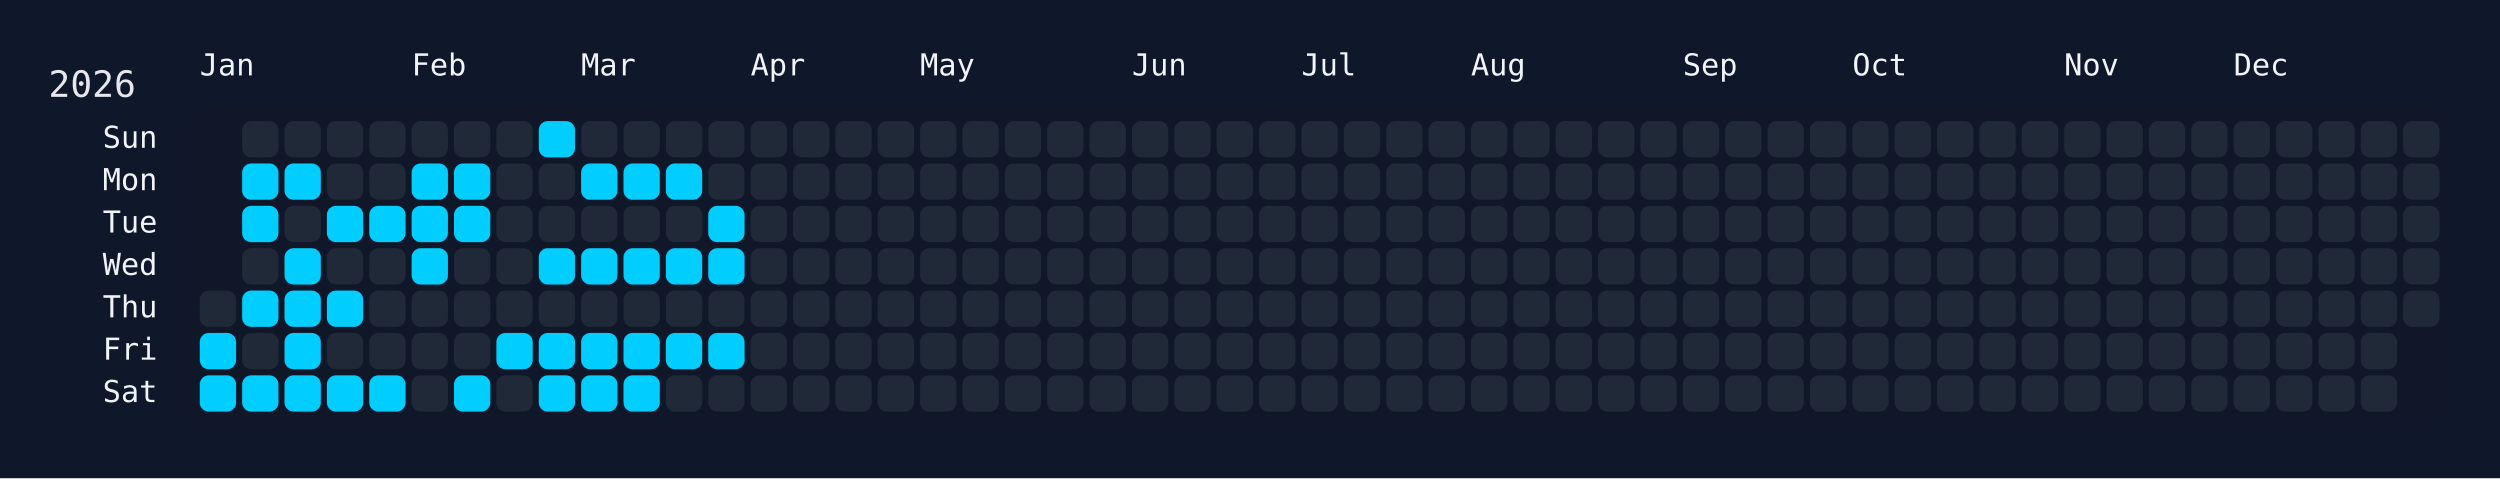
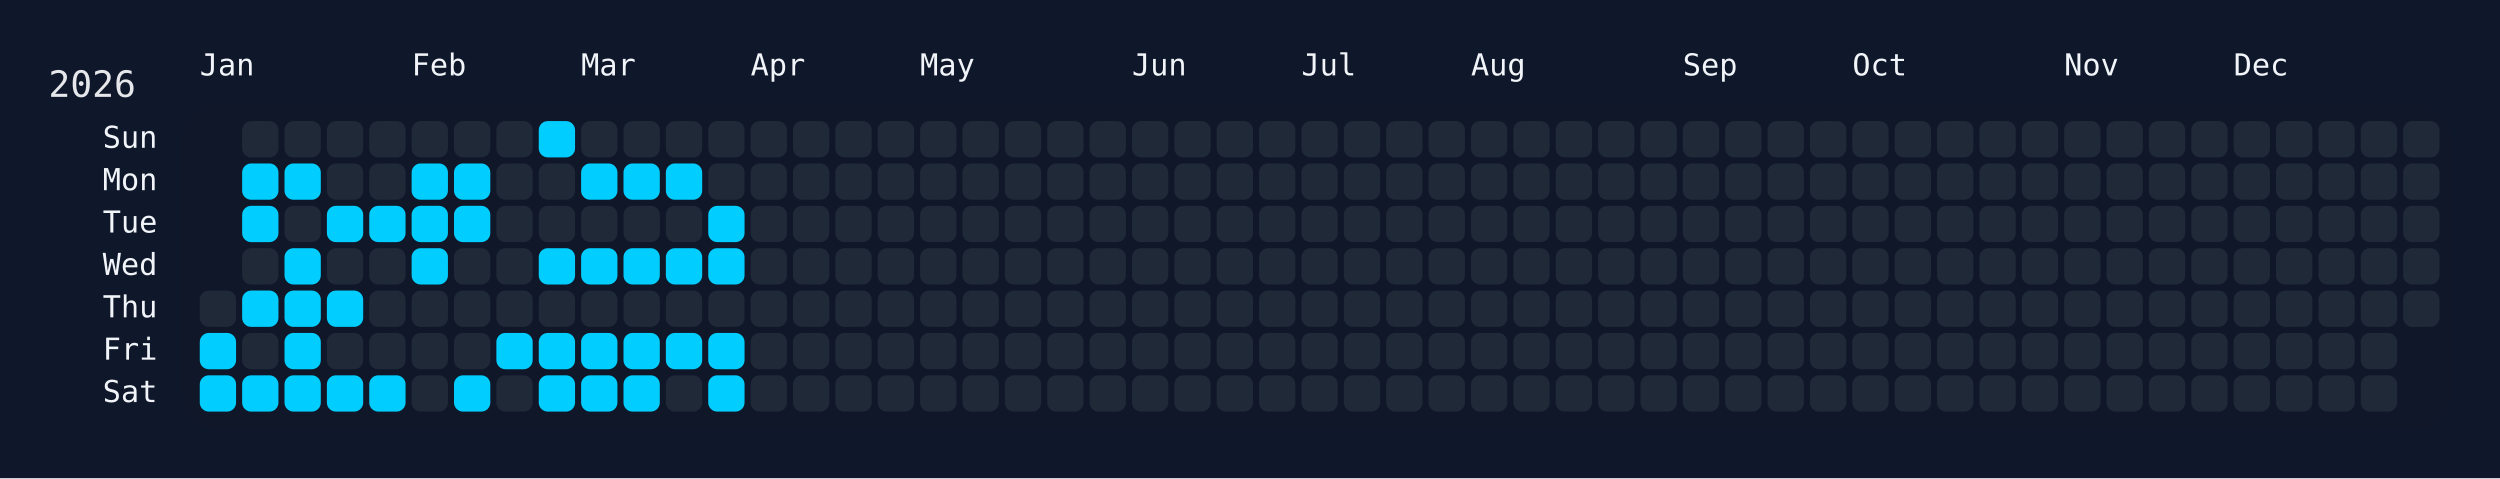
<svg xmlns="http://www.w3.org/2000/svg" width="826" height="158" viewBox="0 0 826 158">
  <rect width="826" height="158" fill="#0f172a" />
  <rect x="60" y="34" width="750" height="108" rx="12" ry="12" fill="rgba(15, 23, 42, 0.8)" />
  <text x="16" y="32" font-size="12" fill="#e5e7eb" font-family="JetBrains Mono, ui-monospace, SFMono-Regular, Menlo, Monaco, Consolas, monospace">2026</text>
  <text x="66" y="18" font-size="10" fill="#f1f5f9" font-family="JetBrains Mono, ui-monospace, SFMono-Regular, Menlo, Monaco, Consolas, monospace" dominant-baseline="hanging">Jan</text>
  <text x="136" y="18" font-size="10" fill="#f1f5f9" font-family="JetBrains Mono, ui-monospace, SFMono-Regular, Menlo, Monaco, Consolas, monospace" dominant-baseline="hanging">Feb</text>
  <text x="192" y="18" font-size="10" fill="#f1f5f9" font-family="JetBrains Mono, ui-monospace, SFMono-Regular, Menlo, Monaco, Consolas, monospace" dominant-baseline="hanging">Mar</text>
  <text x="248" y="18" font-size="10" fill="#f1f5f9" font-family="JetBrains Mono, ui-monospace, SFMono-Regular, Menlo, Monaco, Consolas, monospace" dominant-baseline="hanging">Apr</text>
  <text x="304" y="18" font-size="10" fill="#f1f5f9" font-family="JetBrains Mono, ui-monospace, SFMono-Regular, Menlo, Monaco, Consolas, monospace" dominant-baseline="hanging">May</text>
  <text x="374" y="18" font-size="10" fill="#f1f5f9" font-family="JetBrains Mono, ui-monospace, SFMono-Regular, Menlo, Monaco, Consolas, monospace" dominant-baseline="hanging">Jun</text>
  <text x="430" y="18" font-size="10" fill="#f1f5f9" font-family="JetBrains Mono, ui-monospace, SFMono-Regular, Menlo, Monaco, Consolas, monospace" dominant-baseline="hanging">Jul</text>
  <text x="486" y="18" font-size="10" fill="#f1f5f9" font-family="JetBrains Mono, ui-monospace, SFMono-Regular, Menlo, Monaco, Consolas, monospace" dominant-baseline="hanging">Aug</text>
  <text x="556" y="18" font-size="10" fill="#f1f5f9" font-family="JetBrains Mono, ui-monospace, SFMono-Regular, Menlo, Monaco, Consolas, monospace" dominant-baseline="hanging">Sep</text>
  <text x="612" y="18" font-size="10" fill="#f1f5f9" font-family="JetBrains Mono, ui-monospace, SFMono-Regular, Menlo, Monaco, Consolas, monospace" dominant-baseline="hanging">Oct</text>
  <text x="682" y="18" font-size="10" fill="#f1f5f9" font-family="JetBrains Mono, ui-monospace, SFMono-Regular, Menlo, Monaco, Consolas, monospace" dominant-baseline="hanging">Nov</text>
  <text x="738" y="18" font-size="10" fill="#f1f5f9" font-family="JetBrains Mono, ui-monospace, SFMono-Regular, Menlo, Monaco, Consolas, monospace" dominant-baseline="hanging">Dec</text>
  <text x="52" y="46.0" font-size="10" fill="#f1f5f9" font-family="JetBrains Mono, ui-monospace, SFMono-Regular, Menlo, Monaco, Consolas, monospace" text-anchor="end" dominant-baseline="middle">Sun</text>
  <text x="52" y="60.0" font-size="10" fill="#f1f5f9" font-family="JetBrains Mono, ui-monospace, SFMono-Regular, Menlo, Monaco, Consolas, monospace" text-anchor="end" dominant-baseline="middle">Mon</text>
  <text x="52" y="74.0" font-size="10" fill="#f1f5f9" font-family="JetBrains Mono, ui-monospace, SFMono-Regular, Menlo, Monaco, Consolas, monospace" text-anchor="end" dominant-baseline="middle">Tue</text>
  <text x="52" y="88.0" font-size="10" fill="#f1f5f9" font-family="JetBrains Mono, ui-monospace, SFMono-Regular, Menlo, Monaco, Consolas, monospace" text-anchor="end" dominant-baseline="middle">Wed</text>
  <text x="52" y="102.0" font-size="10" fill="#f1f5f9" font-family="JetBrains Mono, ui-monospace, SFMono-Regular, Menlo, Monaco, Consolas, monospace" text-anchor="end" dominant-baseline="middle">Thu</text>
  <text x="52" y="116.0" font-size="10" fill="#f1f5f9" font-family="JetBrains Mono, ui-monospace, SFMono-Regular, Menlo, Monaco, Consolas, monospace" text-anchor="end" dominant-baseline="middle">Fri</text>
  <text x="52" y="130.0" font-size="10" fill="#f1f5f9" font-family="JetBrains Mono, ui-monospace, SFMono-Regular, Menlo, Monaco, Consolas, monospace" text-anchor="end" dominant-baseline="middle">Sat</text>
  <g transform="translate(66,40)">
    <rect x="0" y="56" width="12" height="12" rx="3" ry="3" fill="#1f2937" data-date="2026-01-01" />
    <rect x="0" y="70" width="12" height="12" rx="3" ry="3" fill="#01cdfe" data-date="2026-01-02" />
    <rect x="0" y="84" width="12" height="12" rx="3" ry="3" fill="#01cdfe" data-date="2026-01-03" />
    <rect x="14" y="0" width="12" height="12" rx="3" ry="3" fill="#1f2937" data-date="2026-01-04" />
    <rect x="14" y="14" width="12" height="12" rx="3" ry="3" fill="#01cdfe" data-date="2026-01-05" />
    <rect x="14" y="28" width="12" height="12" rx="3" ry="3" fill="#01cdfe" data-date="2026-01-06" />
    <rect x="14" y="42" width="12" height="12" rx="3" ry="3" fill="#1f2937" data-date="2026-01-07" />
    <rect x="14" y="56" width="12" height="12" rx="3" ry="3" fill="#01cdfe" data-date="2026-01-08" />
    <rect x="14" y="70" width="12" height="12" rx="3" ry="3" fill="#1f2937" data-date="2026-01-09" />
    <rect x="14" y="84" width="12" height="12" rx="3" ry="3" fill="#01cdfe" data-date="2026-01-10" />
    <rect x="28" y="0" width="12" height="12" rx="3" ry="3" fill="#1f2937" data-date="2026-01-11" />
    <rect x="28" y="14" width="12" height="12" rx="3" ry="3" fill="#01cdfe" data-date="2026-01-12" />
    <rect x="28" y="28" width="12" height="12" rx="3" ry="3" fill="#1f2937" data-date="2026-01-13" />
    <rect x="28" y="42" width="12" height="12" rx="3" ry="3" fill="#01cdfe" data-date="2026-01-14" />
    <rect x="28" y="56" width="12" height="12" rx="3" ry="3" fill="#01cdfe" data-date="2026-01-15" />
    <rect x="28" y="70" width="12" height="12" rx="3" ry="3" fill="#01cdfe" data-date="2026-01-16" />
    <rect x="28" y="84" width="12" height="12" rx="3" ry="3" fill="#01cdfe" data-date="2026-01-17" />
    <rect x="42" y="0" width="12" height="12" rx="3" ry="3" fill="#1f2937" data-date="2026-01-18" />
    <rect x="42" y="14" width="12" height="12" rx="3" ry="3" fill="#1f2937" data-date="2026-01-19" />
    <rect x="42" y="28" width="12" height="12" rx="3" ry="3" fill="#01cdfe" data-date="2026-01-20" />
    <rect x="42" y="42" width="12" height="12" rx="3" ry="3" fill="#1f2937" data-date="2026-01-21" />
    <rect x="42" y="56" width="12" height="12" rx="3" ry="3" fill="#01cdfe" data-date="2026-01-22" />
    <rect x="42" y="70" width="12" height="12" rx="3" ry="3" fill="#1f2937" data-date="2026-01-23" />
    <rect x="42" y="84" width="12" height="12" rx="3" ry="3" fill="#01cdfe" data-date="2026-01-24" />
    <rect x="56" y="0" width="12" height="12" rx="3" ry="3" fill="#1f2937" data-date="2026-01-25" />
    <rect x="56" y="14" width="12" height="12" rx="3" ry="3" fill="#1f2937" data-date="2026-01-26" />
    <rect x="56" y="28" width="12" height="12" rx="3" ry="3" fill="#01cdfe" data-date="2026-01-27" />
    <rect x="56" y="42" width="12" height="12" rx="3" ry="3" fill="#1f2937" data-date="2026-01-28" />
    <rect x="56" y="56" width="12" height="12" rx="3" ry="3" fill="#1f2937" data-date="2026-01-29" />
    <rect x="56" y="70" width="12" height="12" rx="3" ry="3" fill="#1f2937" data-date="2026-01-30" />
    <rect x="56" y="84" width="12" height="12" rx="3" ry="3" fill="#01cdfe" data-date="2026-01-31" />
    <rect x="70" y="0" width="12" height="12" rx="3" ry="3" fill="#1f2937" data-date="2026-02-01" />
    <rect x="70" y="14" width="12" height="12" rx="3" ry="3" fill="#01cdfe" data-date="2026-02-02" />
    <rect x="70" y="28" width="12" height="12" rx="3" ry="3" fill="#01cdfe" data-date="2026-02-03" />
    <rect x="70" y="42" width="12" height="12" rx="3" ry="3" fill="#01cdfe" data-date="2026-02-04" />
    <rect x="70" y="56" width="12" height="12" rx="3" ry="3" fill="#1f2937" data-date="2026-02-05" />
    <rect x="70" y="70" width="12" height="12" rx="3" ry="3" fill="#1f2937" data-date="2026-02-06" />
    <rect x="70" y="84" width="12" height="12" rx="3" ry="3" fill="#1f2937" data-date="2026-02-07" />
    <rect x="84" y="0" width="12" height="12" rx="3" ry="3" fill="#1f2937" data-date="2026-02-08" />
    <rect x="84" y="14" width="12" height="12" rx="3" ry="3" fill="#01cdfe" data-date="2026-02-09" />
    <rect x="84" y="28" width="12" height="12" rx="3" ry="3" fill="#01cdfe" data-date="2026-02-10" />
    <rect x="84" y="42" width="12" height="12" rx="3" ry="3" fill="#1f2937" data-date="2026-02-11" />
    <rect x="84" y="56" width="12" height="12" rx="3" ry="3" fill="#1f2937" data-date="2026-02-12" />
    <rect x="84" y="70" width="12" height="12" rx="3" ry="3" fill="#1f2937" data-date="2026-02-13" />
    <rect x="84" y="84" width="12" height="12" rx="3" ry="3" fill="#01cdfe" data-date="2026-02-14" />
    <rect x="98" y="0" width="12" height="12" rx="3" ry="3" fill="#1f2937" data-date="2026-02-15" />
    <rect x="98" y="14" width="12" height="12" rx="3" ry="3" fill="#1f2937" data-date="2026-02-16" />
    <rect x="98" y="28" width="12" height="12" rx="3" ry="3" fill="#1f2937" data-date="2026-02-17" />
    <rect x="98" y="42" width="12" height="12" rx="3" ry="3" fill="#1f2937" data-date="2026-02-18" />
    <rect x="98" y="56" width="12" height="12" rx="3" ry="3" fill="#1f2937" data-date="2026-02-19" />
    <rect x="98" y="70" width="12" height="12" rx="3" ry="3" fill="#01cdfe" data-date="2026-02-20" />
    <rect x="98" y="84" width="12" height="12" rx="3" ry="3" fill="#1f2937" data-date="2026-02-21" />
    <rect x="112" y="0" width="12" height="12" rx="3" ry="3" fill="#01cdfe" data-date="2026-02-22" />
    <rect x="112" y="14" width="12" height="12" rx="3" ry="3" fill="#1f2937" data-date="2026-02-23" />
    <rect x="112" y="28" width="12" height="12" rx="3" ry="3" fill="#1f2937" data-date="2026-02-24" />
    <rect x="112" y="42" width="12" height="12" rx="3" ry="3" fill="#01cdfe" data-date="2026-02-25" />
    <rect x="112" y="56" width="12" height="12" rx="3" ry="3" fill="#1f2937" data-date="2026-02-26" />
    <rect x="112" y="70" width="12" height="12" rx="3" ry="3" fill="#01cdfe" data-date="2026-02-27" />
    <rect x="112" y="84" width="12" height="12" rx="3" ry="3" fill="#01cdfe" data-date="2026-02-28" />
    <rect x="126" y="0" width="12" height="12" rx="3" ry="3" fill="#1f2937" data-date="2026-03-01" />
    <rect x="126" y="14" width="12" height="12" rx="3" ry="3" fill="#01cdfe" data-date="2026-03-02" />
    <rect x="126" y="28" width="12" height="12" rx="3" ry="3" fill="#1f2937" data-date="2026-03-03" />
    <rect x="126" y="42" width="12" height="12" rx="3" ry="3" fill="#01cdfe" data-date="2026-03-04" />
    <rect x="126" y="56" width="12" height="12" rx="3" ry="3" fill="#1f2937" data-date="2026-03-05" />
    <rect x="126" y="70" width="12" height="12" rx="3" ry="3" fill="#01cdfe" data-date="2026-03-06" />
    <rect x="126" y="84" width="12" height="12" rx="3" ry="3" fill="#01cdfe" data-date="2026-03-07" />
    <rect x="140" y="0" width="12" height="12" rx="3" ry="3" fill="#1f2937" data-date="2026-03-08" />
    <rect x="140" y="14" width="12" height="12" rx="3" ry="3" fill="#01cdfe" data-date="2026-03-09" />
    <rect x="140" y="28" width="12" height="12" rx="3" ry="3" fill="#1f2937" data-date="2026-03-10" />
    <rect x="140" y="42" width="12" height="12" rx="3" ry="3" fill="#01cdfe" data-date="2026-03-11" />
    <rect x="140" y="56" width="12" height="12" rx="3" ry="3" fill="#1f2937" data-date="2026-03-12" />
    <rect x="140" y="70" width="12" height="12" rx="3" ry="3" fill="#01cdfe" data-date="2026-03-13" />
    <rect x="140" y="84" width="12" height="12" rx="3" ry="3" fill="#01cdfe" data-date="2026-03-14" />
    <rect x="154" y="0" width="12" height="12" rx="3" ry="3" fill="#1f2937" data-date="2026-03-15" />
    <rect x="154" y="14" width="12" height="12" rx="3" ry="3" fill="#01cdfe" data-date="2026-03-16" />
    <rect x="154" y="28" width="12" height="12" rx="3" ry="3" fill="#1f2937" data-date="2026-03-17" />
    <rect x="154" y="42" width="12" height="12" rx="3" ry="3" fill="#01cdfe" data-date="2026-03-18" />
    <rect x="154" y="56" width="12" height="12" rx="3" ry="3" fill="#1f2937" data-date="2026-03-19" />
    <rect x="154" y="70" width="12" height="12" rx="3" ry="3" fill="#01cdfe" data-date="2026-03-20" />
    <rect x="154" y="84" width="12" height="12" rx="3" ry="3" fill="#1f2937" data-date="2026-03-21" />
    <rect x="168" y="0" width="12" height="12" rx="3" ry="3" fill="#1f2937" data-date="2026-03-22" />
    <rect x="168" y="14" width="12" height="12" rx="3" ry="3" fill="#1f2937" data-date="2026-03-23" />
    <rect x="168" y="28" width="12" height="12" rx="3" ry="3" fill="#01cdfe" data-date="2026-03-24" />
    <rect x="168" y="42" width="12" height="12" rx="3" ry="3" fill="#01cdfe" data-date="2026-03-25" />
    <rect x="168" y="56" width="12" height="12" rx="3" ry="3" fill="#1f2937" data-date="2026-03-26" />
    <rect x="168" y="70" width="12" height="12" rx="3" ry="3" fill="#01cdfe" data-date="2026-03-27" />
-     <rect x="168" y="84" width="12" height="12" rx="3" ry="3" fill="#1f2937" data-date="2026-03-28" />
+     <rect x="168" y="84" width="12" height="12" rx="3" ry="3" fill="#01cdfe" data-date="2026-03-28" />
    <rect x="182" y="0" width="12" height="12" rx="3" ry="3" fill="#1f2937" data-date="2026-03-29" />
    <rect x="182" y="14" width="12" height="12" rx="3" ry="3" fill="#1f2937" data-date="2026-03-30" />
    <rect x="182" y="28" width="12" height="12" rx="3" ry="3" fill="#1f2937" data-date="2026-03-31" />
    <rect x="182" y="42" width="12" height="12" rx="3" ry="3" fill="#1f2937" data-date="2026-04-01" />
    <rect x="182" y="56" width="12" height="12" rx="3" ry="3" fill="#1f2937" data-date="2026-04-02" />
    <rect x="182" y="70" width="12" height="12" rx="3" ry="3" fill="#1f2937" data-date="2026-04-03" />
    <rect x="182" y="84" width="12" height="12" rx="3" ry="3" fill="#1f2937" data-date="2026-04-04" />
    <rect x="196" y="0" width="12" height="12" rx="3" ry="3" fill="#1f2937" data-date="2026-04-05" />
    <rect x="196" y="14" width="12" height="12" rx="3" ry="3" fill="#1f2937" data-date="2026-04-06" />
    <rect x="196" y="28" width="12" height="12" rx="3" ry="3" fill="#1f2937" data-date="2026-04-07" />
    <rect x="196" y="42" width="12" height="12" rx="3" ry="3" fill="#1f2937" data-date="2026-04-08" />
    <rect x="196" y="56" width="12" height="12" rx="3" ry="3" fill="#1f2937" data-date="2026-04-09" />
    <rect x="196" y="70" width="12" height="12" rx="3" ry="3" fill="#1f2937" data-date="2026-04-10" />
    <rect x="196" y="84" width="12" height="12" rx="3" ry="3" fill="#1f2937" data-date="2026-04-11" />
    <rect x="210" y="0" width="12" height="12" rx="3" ry="3" fill="#1f2937" data-date="2026-04-12" />
    <rect x="210" y="14" width="12" height="12" rx="3" ry="3" fill="#1f2937" data-date="2026-04-13" />
    <rect x="210" y="28" width="12" height="12" rx="3" ry="3" fill="#1f2937" data-date="2026-04-14" />
    <rect x="210" y="42" width="12" height="12" rx="3" ry="3" fill="#1f2937" data-date="2026-04-15" />
    <rect x="210" y="56" width="12" height="12" rx="3" ry="3" fill="#1f2937" data-date="2026-04-16" />
    <rect x="210" y="70" width="12" height="12" rx="3" ry="3" fill="#1f2937" data-date="2026-04-17" />
    <rect x="210" y="84" width="12" height="12" rx="3" ry="3" fill="#1f2937" data-date="2026-04-18" />
    <rect x="224" y="0" width="12" height="12" rx="3" ry="3" fill="#1f2937" data-date="2026-04-19" />
    <rect x="224" y="14" width="12" height="12" rx="3" ry="3" fill="#1f2937" data-date="2026-04-20" />
    <rect x="224" y="28" width="12" height="12" rx="3" ry="3" fill="#1f2937" data-date="2026-04-21" />
    <rect x="224" y="42" width="12" height="12" rx="3" ry="3" fill="#1f2937" data-date="2026-04-22" />
    <rect x="224" y="56" width="12" height="12" rx="3" ry="3" fill="#1f2937" data-date="2026-04-23" />
    <rect x="224" y="70" width="12" height="12" rx="3" ry="3" fill="#1f2937" data-date="2026-04-24" />
    <rect x="224" y="84" width="12" height="12" rx="3" ry="3" fill="#1f2937" data-date="2026-04-25" />
    <rect x="238" y="0" width="12" height="12" rx="3" ry="3" fill="#1f2937" data-date="2026-04-26" />
    <rect x="238" y="14" width="12" height="12" rx="3" ry="3" fill="#1f2937" data-date="2026-04-27" />
    <rect x="238" y="28" width="12" height="12" rx="3" ry="3" fill="#1f2937" data-date="2026-04-28" />
    <rect x="238" y="42" width="12" height="12" rx="3" ry="3" fill="#1f2937" data-date="2026-04-29" />
    <rect x="238" y="56" width="12" height="12" rx="3" ry="3" fill="#1f2937" data-date="2026-04-30" />
    <rect x="238" y="70" width="12" height="12" rx="3" ry="3" fill="#1f2937" data-date="2026-05-01" />
    <rect x="238" y="84" width="12" height="12" rx="3" ry="3" fill="#1f2937" data-date="2026-05-02" />
    <rect x="252" y="0" width="12" height="12" rx="3" ry="3" fill="#1f2937" data-date="2026-05-03" />
    <rect x="252" y="14" width="12" height="12" rx="3" ry="3" fill="#1f2937" data-date="2026-05-04" />
    <rect x="252" y="28" width="12" height="12" rx="3" ry="3" fill="#1f2937" data-date="2026-05-05" />
    <rect x="252" y="42" width="12" height="12" rx="3" ry="3" fill="#1f2937" data-date="2026-05-06" />
    <rect x="252" y="56" width="12" height="12" rx="3" ry="3" fill="#1f2937" data-date="2026-05-07" />
    <rect x="252" y="70" width="12" height="12" rx="3" ry="3" fill="#1f2937" data-date="2026-05-08" />
    <rect x="252" y="84" width="12" height="12" rx="3" ry="3" fill="#1f2937" data-date="2026-05-09" />
    <rect x="266" y="0" width="12" height="12" rx="3" ry="3" fill="#1f2937" data-date="2026-05-10" />
    <rect x="266" y="14" width="12" height="12" rx="3" ry="3" fill="#1f2937" data-date="2026-05-11" />
    <rect x="266" y="28" width="12" height="12" rx="3" ry="3" fill="#1f2937" data-date="2026-05-12" />
    <rect x="266" y="42" width="12" height="12" rx="3" ry="3" fill="#1f2937" data-date="2026-05-13" />
    <rect x="266" y="56" width="12" height="12" rx="3" ry="3" fill="#1f2937" data-date="2026-05-14" />
    <rect x="266" y="70" width="12" height="12" rx="3" ry="3" fill="#1f2937" data-date="2026-05-15" />
    <rect x="266" y="84" width="12" height="12" rx="3" ry="3" fill="#1f2937" data-date="2026-05-16" />
    <rect x="280" y="0" width="12" height="12" rx="3" ry="3" fill="#1f2937" data-date="2026-05-17" />
    <rect x="280" y="14" width="12" height="12" rx="3" ry="3" fill="#1f2937" data-date="2026-05-18" />
    <rect x="280" y="28" width="12" height="12" rx="3" ry="3" fill="#1f2937" data-date="2026-05-19" />
    <rect x="280" y="42" width="12" height="12" rx="3" ry="3" fill="#1f2937" data-date="2026-05-20" />
    <rect x="280" y="56" width="12" height="12" rx="3" ry="3" fill="#1f2937" data-date="2026-05-21" />
    <rect x="280" y="70" width="12" height="12" rx="3" ry="3" fill="#1f2937" data-date="2026-05-22" />
    <rect x="280" y="84" width="12" height="12" rx="3" ry="3" fill="#1f2937" data-date="2026-05-23" />
    <rect x="294" y="0" width="12" height="12" rx="3" ry="3" fill="#1f2937" data-date="2026-05-24" />
    <rect x="294" y="14" width="12" height="12" rx="3" ry="3" fill="#1f2937" data-date="2026-05-25" />
    <rect x="294" y="28" width="12" height="12" rx="3" ry="3" fill="#1f2937" data-date="2026-05-26" />
    <rect x="294" y="42" width="12" height="12" rx="3" ry="3" fill="#1f2937" data-date="2026-05-27" />
    <rect x="294" y="56" width="12" height="12" rx="3" ry="3" fill="#1f2937" data-date="2026-05-28" />
    <rect x="294" y="70" width="12" height="12" rx="3" ry="3" fill="#1f2937" data-date="2026-05-29" />
    <rect x="294" y="84" width="12" height="12" rx="3" ry="3" fill="#1f2937" data-date="2026-05-30" />
    <rect x="308" y="0" width="12" height="12" rx="3" ry="3" fill="#1f2937" data-date="2026-05-31" />
    <rect x="308" y="14" width="12" height="12" rx="3" ry="3" fill="#1f2937" data-date="2026-06-01" />
    <rect x="308" y="28" width="12" height="12" rx="3" ry="3" fill="#1f2937" data-date="2026-06-02" />
    <rect x="308" y="42" width="12" height="12" rx="3" ry="3" fill="#1f2937" data-date="2026-06-03" />
    <rect x="308" y="56" width="12" height="12" rx="3" ry="3" fill="#1f2937" data-date="2026-06-04" />
    <rect x="308" y="70" width="12" height="12" rx="3" ry="3" fill="#1f2937" data-date="2026-06-05" />
    <rect x="308" y="84" width="12" height="12" rx="3" ry="3" fill="#1f2937" data-date="2026-06-06" />
    <rect x="322" y="0" width="12" height="12" rx="3" ry="3" fill="#1f2937" data-date="2026-06-07" />
    <rect x="322" y="14" width="12" height="12" rx="3" ry="3" fill="#1f2937" data-date="2026-06-08" />
    <rect x="322" y="28" width="12" height="12" rx="3" ry="3" fill="#1f2937" data-date="2026-06-09" />
    <rect x="322" y="42" width="12" height="12" rx="3" ry="3" fill="#1f2937" data-date="2026-06-10" />
    <rect x="322" y="56" width="12" height="12" rx="3" ry="3" fill="#1f2937" data-date="2026-06-11" />
    <rect x="322" y="70" width="12" height="12" rx="3" ry="3" fill="#1f2937" data-date="2026-06-12" />
    <rect x="322" y="84" width="12" height="12" rx="3" ry="3" fill="#1f2937" data-date="2026-06-13" />
    <rect x="336" y="0" width="12" height="12" rx="3" ry="3" fill="#1f2937" data-date="2026-06-14" />
    <rect x="336" y="14" width="12" height="12" rx="3" ry="3" fill="#1f2937" data-date="2026-06-15" />
    <rect x="336" y="28" width="12" height="12" rx="3" ry="3" fill="#1f2937" data-date="2026-06-16" />
    <rect x="336" y="42" width="12" height="12" rx="3" ry="3" fill="#1f2937" data-date="2026-06-17" />
    <rect x="336" y="56" width="12" height="12" rx="3" ry="3" fill="#1f2937" data-date="2026-06-18" />
    <rect x="336" y="70" width="12" height="12" rx="3" ry="3" fill="#1f2937" data-date="2026-06-19" />
    <rect x="336" y="84" width="12" height="12" rx="3" ry="3" fill="#1f2937" data-date="2026-06-20" />
    <rect x="350" y="0" width="12" height="12" rx="3" ry="3" fill="#1f2937" data-date="2026-06-21" />
    <rect x="350" y="14" width="12" height="12" rx="3" ry="3" fill="#1f2937" data-date="2026-06-22" />
    <rect x="350" y="28" width="12" height="12" rx="3" ry="3" fill="#1f2937" data-date="2026-06-23" />
    <rect x="350" y="42" width="12" height="12" rx="3" ry="3" fill="#1f2937" data-date="2026-06-24" />
    <rect x="350" y="56" width="12" height="12" rx="3" ry="3" fill="#1f2937" data-date="2026-06-25" />
    <rect x="350" y="70" width="12" height="12" rx="3" ry="3" fill="#1f2937" data-date="2026-06-26" />
    <rect x="350" y="84" width="12" height="12" rx="3" ry="3" fill="#1f2937" data-date="2026-06-27" />
    <rect x="364" y="0" width="12" height="12" rx="3" ry="3" fill="#1f2937" data-date="2026-06-28" />
    <rect x="364" y="14" width="12" height="12" rx="3" ry="3" fill="#1f2937" data-date="2026-06-29" />
    <rect x="364" y="28" width="12" height="12" rx="3" ry="3" fill="#1f2937" data-date="2026-06-30" />
    <rect x="364" y="42" width="12" height="12" rx="3" ry="3" fill="#1f2937" data-date="2026-07-01" />
    <rect x="364" y="56" width="12" height="12" rx="3" ry="3" fill="#1f2937" data-date="2026-07-02" />
    <rect x="364" y="70" width="12" height="12" rx="3" ry="3" fill="#1f2937" data-date="2026-07-03" />
    <rect x="364" y="84" width="12" height="12" rx="3" ry="3" fill="#1f2937" data-date="2026-07-04" />
    <rect x="378" y="0" width="12" height="12" rx="3" ry="3" fill="#1f2937" data-date="2026-07-05" />
    <rect x="378" y="14" width="12" height="12" rx="3" ry="3" fill="#1f2937" data-date="2026-07-06" />
    <rect x="378" y="28" width="12" height="12" rx="3" ry="3" fill="#1f2937" data-date="2026-07-07" />
    <rect x="378" y="42" width="12" height="12" rx="3" ry="3" fill="#1f2937" data-date="2026-07-08" />
    <rect x="378" y="56" width="12" height="12" rx="3" ry="3" fill="#1f2937" data-date="2026-07-09" />
    <rect x="378" y="70" width="12" height="12" rx="3" ry="3" fill="#1f2937" data-date="2026-07-10" />
    <rect x="378" y="84" width="12" height="12" rx="3" ry="3" fill="#1f2937" data-date="2026-07-11" />
    <rect x="392" y="0" width="12" height="12" rx="3" ry="3" fill="#1f2937" data-date="2026-07-12" />
    <rect x="392" y="14" width="12" height="12" rx="3" ry="3" fill="#1f2937" data-date="2026-07-13" />
    <rect x="392" y="28" width="12" height="12" rx="3" ry="3" fill="#1f2937" data-date="2026-07-14" />
    <rect x="392" y="42" width="12" height="12" rx="3" ry="3" fill="#1f2937" data-date="2026-07-15" />
    <rect x="392" y="56" width="12" height="12" rx="3" ry="3" fill="#1f2937" data-date="2026-07-16" />
    <rect x="392" y="70" width="12" height="12" rx="3" ry="3" fill="#1f2937" data-date="2026-07-17" />
    <rect x="392" y="84" width="12" height="12" rx="3" ry="3" fill="#1f2937" data-date="2026-07-18" />
    <rect x="406" y="0" width="12" height="12" rx="3" ry="3" fill="#1f2937" data-date="2026-07-19" />
    <rect x="406" y="14" width="12" height="12" rx="3" ry="3" fill="#1f2937" data-date="2026-07-20" />
    <rect x="406" y="28" width="12" height="12" rx="3" ry="3" fill="#1f2937" data-date="2026-07-21" />
    <rect x="406" y="42" width="12" height="12" rx="3" ry="3" fill="#1f2937" data-date="2026-07-22" />
    <rect x="406" y="56" width="12" height="12" rx="3" ry="3" fill="#1f2937" data-date="2026-07-23" />
    <rect x="406" y="70" width="12" height="12" rx="3" ry="3" fill="#1f2937" data-date="2026-07-24" />
    <rect x="406" y="84" width="12" height="12" rx="3" ry="3" fill="#1f2937" data-date="2026-07-25" />
    <rect x="420" y="0" width="12" height="12" rx="3" ry="3" fill="#1f2937" data-date="2026-07-26" />
    <rect x="420" y="14" width="12" height="12" rx="3" ry="3" fill="#1f2937" data-date="2026-07-27" />
    <rect x="420" y="28" width="12" height="12" rx="3" ry="3" fill="#1f2937" data-date="2026-07-28" />
    <rect x="420" y="42" width="12" height="12" rx="3" ry="3" fill="#1f2937" data-date="2026-07-29" />
    <rect x="420" y="56" width="12" height="12" rx="3" ry="3" fill="#1f2937" data-date="2026-07-30" />
    <rect x="420" y="70" width="12" height="12" rx="3" ry="3" fill="#1f2937" data-date="2026-07-31" />
    <rect x="420" y="84" width="12" height="12" rx="3" ry="3" fill="#1f2937" data-date="2026-08-01" />
    <rect x="434" y="0" width="12" height="12" rx="3" ry="3" fill="#1f2937" data-date="2026-08-02" />
    <rect x="434" y="14" width="12" height="12" rx="3" ry="3" fill="#1f2937" data-date="2026-08-03" />
    <rect x="434" y="28" width="12" height="12" rx="3" ry="3" fill="#1f2937" data-date="2026-08-04" />
    <rect x="434" y="42" width="12" height="12" rx="3" ry="3" fill="#1f2937" data-date="2026-08-05" />
    <rect x="434" y="56" width="12" height="12" rx="3" ry="3" fill="#1f2937" data-date="2026-08-06" />
    <rect x="434" y="70" width="12" height="12" rx="3" ry="3" fill="#1f2937" data-date="2026-08-07" />
    <rect x="434" y="84" width="12" height="12" rx="3" ry="3" fill="#1f2937" data-date="2026-08-08" />
    <rect x="448" y="0" width="12" height="12" rx="3" ry="3" fill="#1f2937" data-date="2026-08-09" />
    <rect x="448" y="14" width="12" height="12" rx="3" ry="3" fill="#1f2937" data-date="2026-08-10" />
    <rect x="448" y="28" width="12" height="12" rx="3" ry="3" fill="#1f2937" data-date="2026-08-11" />
    <rect x="448" y="42" width="12" height="12" rx="3" ry="3" fill="#1f2937" data-date="2026-08-12" />
    <rect x="448" y="56" width="12" height="12" rx="3" ry="3" fill="#1f2937" data-date="2026-08-13" />
    <rect x="448" y="70" width="12" height="12" rx="3" ry="3" fill="#1f2937" data-date="2026-08-14" />
    <rect x="448" y="84" width="12" height="12" rx="3" ry="3" fill="#1f2937" data-date="2026-08-15" />
    <rect x="462" y="0" width="12" height="12" rx="3" ry="3" fill="#1f2937" data-date="2026-08-16" />
    <rect x="462" y="14" width="12" height="12" rx="3" ry="3" fill="#1f2937" data-date="2026-08-17" />
    <rect x="462" y="28" width="12" height="12" rx="3" ry="3" fill="#1f2937" data-date="2026-08-18" />
    <rect x="462" y="42" width="12" height="12" rx="3" ry="3" fill="#1f2937" data-date="2026-08-19" />
    <rect x="462" y="56" width="12" height="12" rx="3" ry="3" fill="#1f2937" data-date="2026-08-20" />
    <rect x="462" y="70" width="12" height="12" rx="3" ry="3" fill="#1f2937" data-date="2026-08-21" />
    <rect x="462" y="84" width="12" height="12" rx="3" ry="3" fill="#1f2937" data-date="2026-08-22" />
    <rect x="476" y="0" width="12" height="12" rx="3" ry="3" fill="#1f2937" data-date="2026-08-23" />
    <rect x="476" y="14" width="12" height="12" rx="3" ry="3" fill="#1f2937" data-date="2026-08-24" />
    <rect x="476" y="28" width="12" height="12" rx="3" ry="3" fill="#1f2937" data-date="2026-08-25" />
    <rect x="476" y="42" width="12" height="12" rx="3" ry="3" fill="#1f2937" data-date="2026-08-26" />
    <rect x="476" y="56" width="12" height="12" rx="3" ry="3" fill="#1f2937" data-date="2026-08-27" />
    <rect x="476" y="70" width="12" height="12" rx="3" ry="3" fill="#1f2937" data-date="2026-08-28" />
    <rect x="476" y="84" width="12" height="12" rx="3" ry="3" fill="#1f2937" data-date="2026-08-29" />
    <rect x="490" y="0" width="12" height="12" rx="3" ry="3" fill="#1f2937" data-date="2026-08-30" />
    <rect x="490" y="14" width="12" height="12" rx="3" ry="3" fill="#1f2937" data-date="2026-08-31" />
    <rect x="490" y="28" width="12" height="12" rx="3" ry="3" fill="#1f2937" data-date="2026-09-01" />
    <rect x="490" y="42" width="12" height="12" rx="3" ry="3" fill="#1f2937" data-date="2026-09-02" />
    <rect x="490" y="56" width="12" height="12" rx="3" ry="3" fill="#1f2937" data-date="2026-09-03" />
    <rect x="490" y="70" width="12" height="12" rx="3" ry="3" fill="#1f2937" data-date="2026-09-04" />
    <rect x="490" y="84" width="12" height="12" rx="3" ry="3" fill="#1f2937" data-date="2026-09-05" />
    <rect x="504" y="0" width="12" height="12" rx="3" ry="3" fill="#1f2937" data-date="2026-09-06" />
    <rect x="504" y="14" width="12" height="12" rx="3" ry="3" fill="#1f2937" data-date="2026-09-07" />
    <rect x="504" y="28" width="12" height="12" rx="3" ry="3" fill="#1f2937" data-date="2026-09-08" />
    <rect x="504" y="42" width="12" height="12" rx="3" ry="3" fill="#1f2937" data-date="2026-09-09" />
    <rect x="504" y="56" width="12" height="12" rx="3" ry="3" fill="#1f2937" data-date="2026-09-10" />
    <rect x="504" y="70" width="12" height="12" rx="3" ry="3" fill="#1f2937" data-date="2026-09-11" />
    <rect x="504" y="84" width="12" height="12" rx="3" ry="3" fill="#1f2937" data-date="2026-09-12" />
    <rect x="518" y="0" width="12" height="12" rx="3" ry="3" fill="#1f2937" data-date="2026-09-13" />
    <rect x="518" y="14" width="12" height="12" rx="3" ry="3" fill="#1f2937" data-date="2026-09-14" />
    <rect x="518" y="28" width="12" height="12" rx="3" ry="3" fill="#1f2937" data-date="2026-09-15" />
    <rect x="518" y="42" width="12" height="12" rx="3" ry="3" fill="#1f2937" data-date="2026-09-16" />
    <rect x="518" y="56" width="12" height="12" rx="3" ry="3" fill="#1f2937" data-date="2026-09-17" />
    <rect x="518" y="70" width="12" height="12" rx="3" ry="3" fill="#1f2937" data-date="2026-09-18" />
    <rect x="518" y="84" width="12" height="12" rx="3" ry="3" fill="#1f2937" data-date="2026-09-19" />
    <rect x="532" y="0" width="12" height="12" rx="3" ry="3" fill="#1f2937" data-date="2026-09-20" />
    <rect x="532" y="14" width="12" height="12" rx="3" ry="3" fill="#1f2937" data-date="2026-09-21" />
    <rect x="532" y="28" width="12" height="12" rx="3" ry="3" fill="#1f2937" data-date="2026-09-22" />
    <rect x="532" y="42" width="12" height="12" rx="3" ry="3" fill="#1f2937" data-date="2026-09-23" />
    <rect x="532" y="56" width="12" height="12" rx="3" ry="3" fill="#1f2937" data-date="2026-09-24" />
    <rect x="532" y="70" width="12" height="12" rx="3" ry="3" fill="#1f2937" data-date="2026-09-25" />
    <rect x="532" y="84" width="12" height="12" rx="3" ry="3" fill="#1f2937" data-date="2026-09-26" />
    <rect x="546" y="0" width="12" height="12" rx="3" ry="3" fill="#1f2937" data-date="2026-09-27" />
    <rect x="546" y="14" width="12" height="12" rx="3" ry="3" fill="#1f2937" data-date="2026-09-28" />
    <rect x="546" y="28" width="12" height="12" rx="3" ry="3" fill="#1f2937" data-date="2026-09-29" />
    <rect x="546" y="42" width="12" height="12" rx="3" ry="3" fill="#1f2937" data-date="2026-09-30" />
    <rect x="546" y="56" width="12" height="12" rx="3" ry="3" fill="#1f2937" data-date="2026-10-01" />
    <rect x="546" y="70" width="12" height="12" rx="3" ry="3" fill="#1f2937" data-date="2026-10-02" />
    <rect x="546" y="84" width="12" height="12" rx="3" ry="3" fill="#1f2937" data-date="2026-10-03" />
    <rect x="560" y="0" width="12" height="12" rx="3" ry="3" fill="#1f2937" data-date="2026-10-04" />
    <rect x="560" y="14" width="12" height="12" rx="3" ry="3" fill="#1f2937" data-date="2026-10-05" />
    <rect x="560" y="28" width="12" height="12" rx="3" ry="3" fill="#1f2937" data-date="2026-10-06" />
    <rect x="560" y="42" width="12" height="12" rx="3" ry="3" fill="#1f2937" data-date="2026-10-07" />
    <rect x="560" y="56" width="12" height="12" rx="3" ry="3" fill="#1f2937" data-date="2026-10-08" />
    <rect x="560" y="70" width="12" height="12" rx="3" ry="3" fill="#1f2937" data-date="2026-10-09" />
    <rect x="560" y="84" width="12" height="12" rx="3" ry="3" fill="#1f2937" data-date="2026-10-10" />
    <rect x="574" y="0" width="12" height="12" rx="3" ry="3" fill="#1f2937" data-date="2026-10-11" />
    <rect x="574" y="14" width="12" height="12" rx="3" ry="3" fill="#1f2937" data-date="2026-10-12" />
    <rect x="574" y="28" width="12" height="12" rx="3" ry="3" fill="#1f2937" data-date="2026-10-13" />
    <rect x="574" y="42" width="12" height="12" rx="3" ry="3" fill="#1f2937" data-date="2026-10-14" />
    <rect x="574" y="56" width="12" height="12" rx="3" ry="3" fill="#1f2937" data-date="2026-10-15" />
    <rect x="574" y="70" width="12" height="12" rx="3" ry="3" fill="#1f2937" data-date="2026-10-16" />
    <rect x="574" y="84" width="12" height="12" rx="3" ry="3" fill="#1f2937" data-date="2026-10-17" />
    <rect x="588" y="0" width="12" height="12" rx="3" ry="3" fill="#1f2937" data-date="2026-10-18" />
    <rect x="588" y="14" width="12" height="12" rx="3" ry="3" fill="#1f2937" data-date="2026-10-19" />
    <rect x="588" y="28" width="12" height="12" rx="3" ry="3" fill="#1f2937" data-date="2026-10-20" />
    <rect x="588" y="42" width="12" height="12" rx="3" ry="3" fill="#1f2937" data-date="2026-10-21" />
    <rect x="588" y="56" width="12" height="12" rx="3" ry="3" fill="#1f2937" data-date="2026-10-22" />
    <rect x="588" y="70" width="12" height="12" rx="3" ry="3" fill="#1f2937" data-date="2026-10-23" />
    <rect x="588" y="84" width="12" height="12" rx="3" ry="3" fill="#1f2937" data-date="2026-10-24" />
    <rect x="602" y="0" width="12" height="12" rx="3" ry="3" fill="#1f2937" data-date="2026-10-25" />
    <rect x="602" y="14" width="12" height="12" rx="3" ry="3" fill="#1f2937" data-date="2026-10-26" />
    <rect x="602" y="28" width="12" height="12" rx="3" ry="3" fill="#1f2937" data-date="2026-10-27" />
    <rect x="602" y="42" width="12" height="12" rx="3" ry="3" fill="#1f2937" data-date="2026-10-28" />
    <rect x="602" y="56" width="12" height="12" rx="3" ry="3" fill="#1f2937" data-date="2026-10-29" />
    <rect x="602" y="70" width="12" height="12" rx="3" ry="3" fill="#1f2937" data-date="2026-10-30" />
    <rect x="602" y="84" width="12" height="12" rx="3" ry="3" fill="#1f2937" data-date="2026-10-31" />
    <rect x="616" y="0" width="12" height="12" rx="3" ry="3" fill="#1f2937" data-date="2026-11-01" />
    <rect x="616" y="14" width="12" height="12" rx="3" ry="3" fill="#1f2937" data-date="2026-11-02" />
    <rect x="616" y="28" width="12" height="12" rx="3" ry="3" fill="#1f2937" data-date="2026-11-03" />
    <rect x="616" y="42" width="12" height="12" rx="3" ry="3" fill="#1f2937" data-date="2026-11-04" />
    <rect x="616" y="56" width="12" height="12" rx="3" ry="3" fill="#1f2937" data-date="2026-11-05" />
    <rect x="616" y="70" width="12" height="12" rx="3" ry="3" fill="#1f2937" data-date="2026-11-06" />
    <rect x="616" y="84" width="12" height="12" rx="3" ry="3" fill="#1f2937" data-date="2026-11-07" />
    <rect x="630" y="0" width="12" height="12" rx="3" ry="3" fill="#1f2937" data-date="2026-11-08" />
    <rect x="630" y="14" width="12" height="12" rx="3" ry="3" fill="#1f2937" data-date="2026-11-09" />
    <rect x="630" y="28" width="12" height="12" rx="3" ry="3" fill="#1f2937" data-date="2026-11-10" />
    <rect x="630" y="42" width="12" height="12" rx="3" ry="3" fill="#1f2937" data-date="2026-11-11" />
    <rect x="630" y="56" width="12" height="12" rx="3" ry="3" fill="#1f2937" data-date="2026-11-12" />
    <rect x="630" y="70" width="12" height="12" rx="3" ry="3" fill="#1f2937" data-date="2026-11-13" />
    <rect x="630" y="84" width="12" height="12" rx="3" ry="3" fill="#1f2937" data-date="2026-11-14" />
    <rect x="644" y="0" width="12" height="12" rx="3" ry="3" fill="#1f2937" data-date="2026-11-15" />
    <rect x="644" y="14" width="12" height="12" rx="3" ry="3" fill="#1f2937" data-date="2026-11-16" />
    <rect x="644" y="28" width="12" height="12" rx="3" ry="3" fill="#1f2937" data-date="2026-11-17" />
    <rect x="644" y="42" width="12" height="12" rx="3" ry="3" fill="#1f2937" data-date="2026-11-18" />
    <rect x="644" y="56" width="12" height="12" rx="3" ry="3" fill="#1f2937" data-date="2026-11-19" />
    <rect x="644" y="70" width="12" height="12" rx="3" ry="3" fill="#1f2937" data-date="2026-11-20" />
    <rect x="644" y="84" width="12" height="12" rx="3" ry="3" fill="#1f2937" data-date="2026-11-21" />
    <rect x="658" y="0" width="12" height="12" rx="3" ry="3" fill="#1f2937" data-date="2026-11-22" />
    <rect x="658" y="14" width="12" height="12" rx="3" ry="3" fill="#1f2937" data-date="2026-11-23" />
    <rect x="658" y="28" width="12" height="12" rx="3" ry="3" fill="#1f2937" data-date="2026-11-24" />
    <rect x="658" y="42" width="12" height="12" rx="3" ry="3" fill="#1f2937" data-date="2026-11-25" />
    <rect x="658" y="56" width="12" height="12" rx="3" ry="3" fill="#1f2937" data-date="2026-11-26" />
    <rect x="658" y="70" width="12" height="12" rx="3" ry="3" fill="#1f2937" data-date="2026-11-27" />
    <rect x="658" y="84" width="12" height="12" rx="3" ry="3" fill="#1f2937" data-date="2026-11-28" />
    <rect x="672" y="0" width="12" height="12" rx="3" ry="3" fill="#1f2937" data-date="2026-11-29" />
    <rect x="672" y="14" width="12" height="12" rx="3" ry="3" fill="#1f2937" data-date="2026-11-30" />
    <rect x="672" y="28" width="12" height="12" rx="3" ry="3" fill="#1f2937" data-date="2026-12-01" />
    <rect x="672" y="42" width="12" height="12" rx="3" ry="3" fill="#1f2937" data-date="2026-12-02" />
    <rect x="672" y="56" width="12" height="12" rx="3" ry="3" fill="#1f2937" data-date="2026-12-03" />
    <rect x="672" y="70" width="12" height="12" rx="3" ry="3" fill="#1f2937" data-date="2026-12-04" />
    <rect x="672" y="84" width="12" height="12" rx="3" ry="3" fill="#1f2937" data-date="2026-12-05" />
    <rect x="686" y="0" width="12" height="12" rx="3" ry="3" fill="#1f2937" data-date="2026-12-06" />
    <rect x="686" y="14" width="12" height="12" rx="3" ry="3" fill="#1f2937" data-date="2026-12-07" />
    <rect x="686" y="28" width="12" height="12" rx="3" ry="3" fill="#1f2937" data-date="2026-12-08" />
    <rect x="686" y="42" width="12" height="12" rx="3" ry="3" fill="#1f2937" data-date="2026-12-09" />
    <rect x="686" y="56" width="12" height="12" rx="3" ry="3" fill="#1f2937" data-date="2026-12-10" />
    <rect x="686" y="70" width="12" height="12" rx="3" ry="3" fill="#1f2937" data-date="2026-12-11" />
    <rect x="686" y="84" width="12" height="12" rx="3" ry="3" fill="#1f2937" data-date="2026-12-12" />
    <rect x="700" y="0" width="12" height="12" rx="3" ry="3" fill="#1f2937" data-date="2026-12-13" />
    <rect x="700" y="14" width="12" height="12" rx="3" ry="3" fill="#1f2937" data-date="2026-12-14" />
    <rect x="700" y="28" width="12" height="12" rx="3" ry="3" fill="#1f2937" data-date="2026-12-15" />
    <rect x="700" y="42" width="12" height="12" rx="3" ry="3" fill="#1f2937" data-date="2026-12-16" />
    <rect x="700" y="56" width="12" height="12" rx="3" ry="3" fill="#1f2937" data-date="2026-12-17" />
    <rect x="700" y="70" width="12" height="12" rx="3" ry="3" fill="#1f2937" data-date="2026-12-18" />
    <rect x="700" y="84" width="12" height="12" rx="3" ry="3" fill="#1f2937" data-date="2026-12-19" />
    <rect x="714" y="0" width="12" height="12" rx="3" ry="3" fill="#1f2937" data-date="2026-12-20" />
    <rect x="714" y="14" width="12" height="12" rx="3" ry="3" fill="#1f2937" data-date="2026-12-21" />
    <rect x="714" y="28" width="12" height="12" rx="3" ry="3" fill="#1f2937" data-date="2026-12-22" />
    <rect x="714" y="42" width="12" height="12" rx="3" ry="3" fill="#1f2937" data-date="2026-12-23" />
    <rect x="714" y="56" width="12" height="12" rx="3" ry="3" fill="#1f2937" data-date="2026-12-24" />
    <rect x="714" y="70" width="12" height="12" rx="3" ry="3" fill="#1f2937" data-date="2026-12-25" />
    <rect x="714" y="84" width="12" height="12" rx="3" ry="3" fill="#1f2937" data-date="2026-12-26" />
    <rect x="728" y="0" width="12" height="12" rx="3" ry="3" fill="#1f2937" data-date="2026-12-27" />
    <rect x="728" y="14" width="12" height="12" rx="3" ry="3" fill="#1f2937" data-date="2026-12-28" />
    <rect x="728" y="28" width="12" height="12" rx="3" ry="3" fill="#1f2937" data-date="2026-12-29" />
    <rect x="728" y="42" width="12" height="12" rx="3" ry="3" fill="#1f2937" data-date="2026-12-30" />
    <rect x="728" y="56" width="12" height="12" rx="3" ry="3" fill="#1f2937" data-date="2026-12-31" />
  </g>
</svg>
